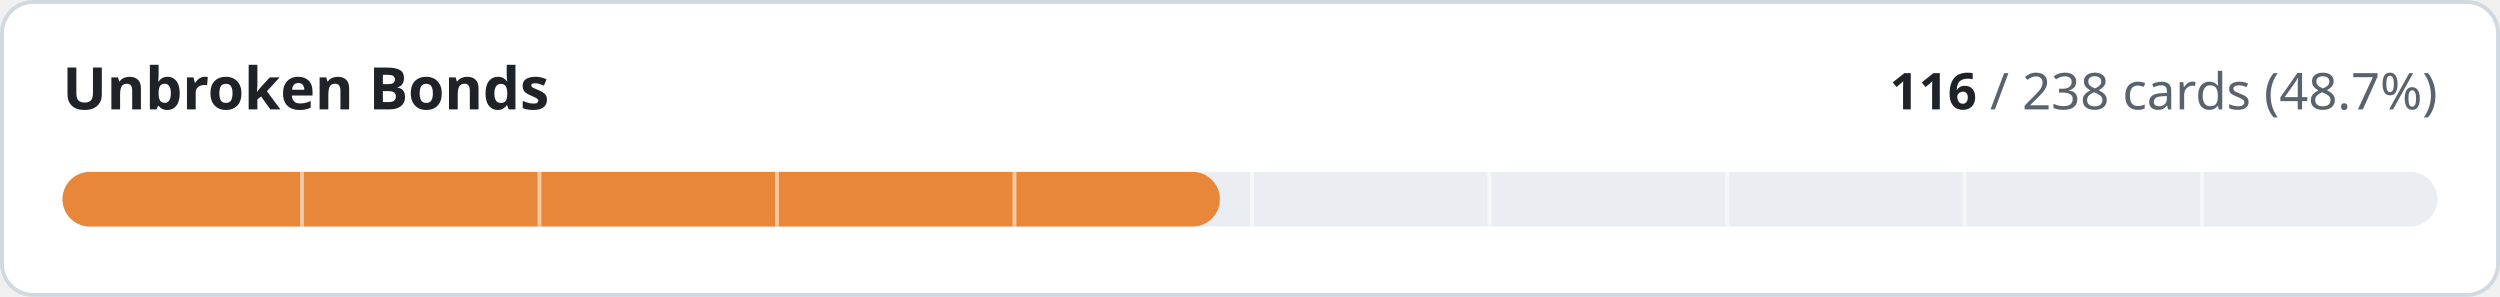
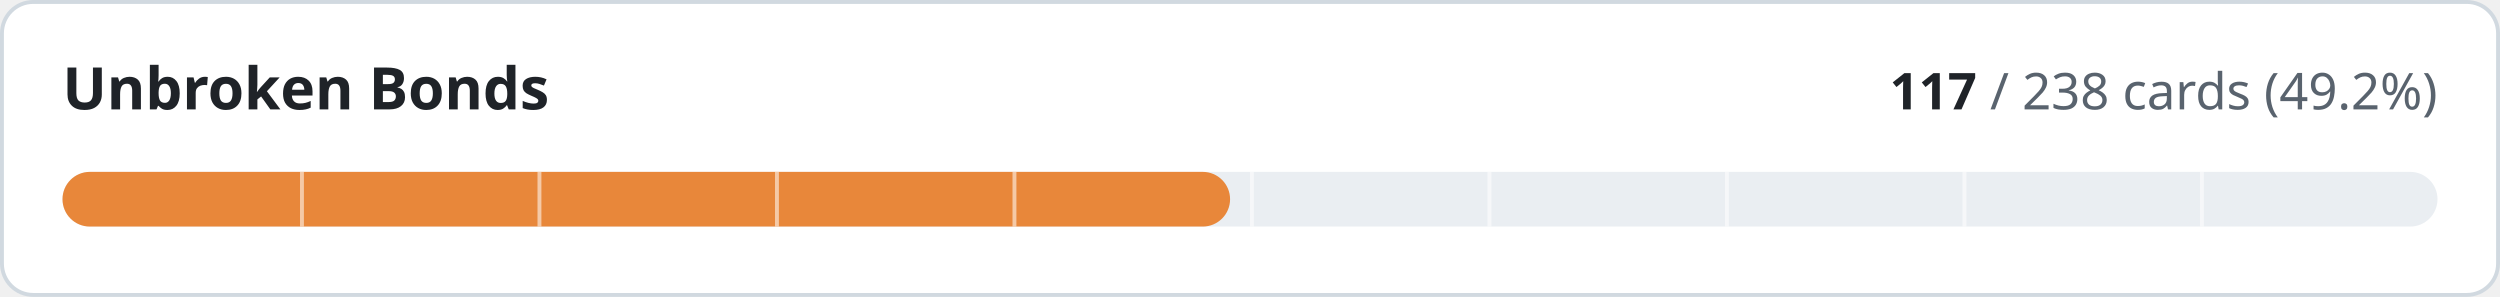
- <svg xmlns="http://www.w3.org/2000/svg" width="640" height="76" viewBox="0 0 640 76" role="img" aria-label="Unbroken Bonds: 116 of 238 cards implemented">
+ <svg xmlns="http://www.w3.org/2000/svg" width="640" height="76" viewBox="0 0 640 76" role="img" aria-label="Unbroken Bonds: 117 of 238 cards implemented">
  <style>
.t{fill:#1f2328}.m{fill:#59636e}.trk{fill:#eaeef2}.bd{stroke:#d1d9e0}.bg{fill:#ffffff}
@media (prefers-color-scheme:dark){.t{fill:#f0f6fc}.m{fill:#9198a1}.trk{fill:#262c36}.bd{stroke:#3d444d}.bg{fill:#0d1117}}
text{font-family:-apple-system,BlinkMacSystemFont,'Segoe UI','Noto Sans',Helvetica,Arial,sans-serif;font-variant-numeric:tabular-nums}
</style>
  <rect class="bg bd" x="0.5" y="0.5" width="639" height="75" rx="8" stroke-width="1" />
  <text class="t" x="16" y="28" font-size="15" font-weight="600">Unbroken Bonds</text>
  <text class="m" x="624" y="28" font-size="13" text-anchor="end">
-     <tspan class="t" font-weight="600">116</tspan> / 238 cards (48.7%)</text>
+     <tspan class="t" font-weight="600">117</tspan> / 238 cards (49.2%)</text>
  <rect class="trk" x="16" y="44" width="608" height="14" rx="7" />
-   <rect x="16" y="44" width="296.3" height="14" rx="7" fill="#e8873a" />
+   <rect x="16" y="44" width="298.9" height="14" rx="7" fill="#e8873a" />
  <rect x="76.8" y="44" width="1" height="14" class="bg" opacity="0.55" />
  <rect x="137.6" y="44" width="1" height="14" class="bg" opacity="0.55" />
  <rect x="198.4" y="44" width="1" height="14" class="bg" opacity="0.55" />
  <rect x="259.2" y="44" width="1" height="14" class="bg" opacity="0.55" />
  <rect x="320.0" y="44" width="1" height="14" class="bg" opacity="0.55" />
  <rect x="380.8" y="44" width="1" height="14" class="bg" opacity="0.55" />
  <rect x="441.6" y="44" width="1" height="14" class="bg" opacity="0.55" />
  <rect x="502.4" y="44" width="1" height="14" class="bg" opacity="0.55" />
  <rect x="563.2" y="44" width="1" height="14" class="bg" opacity="0.55" />
</svg>
